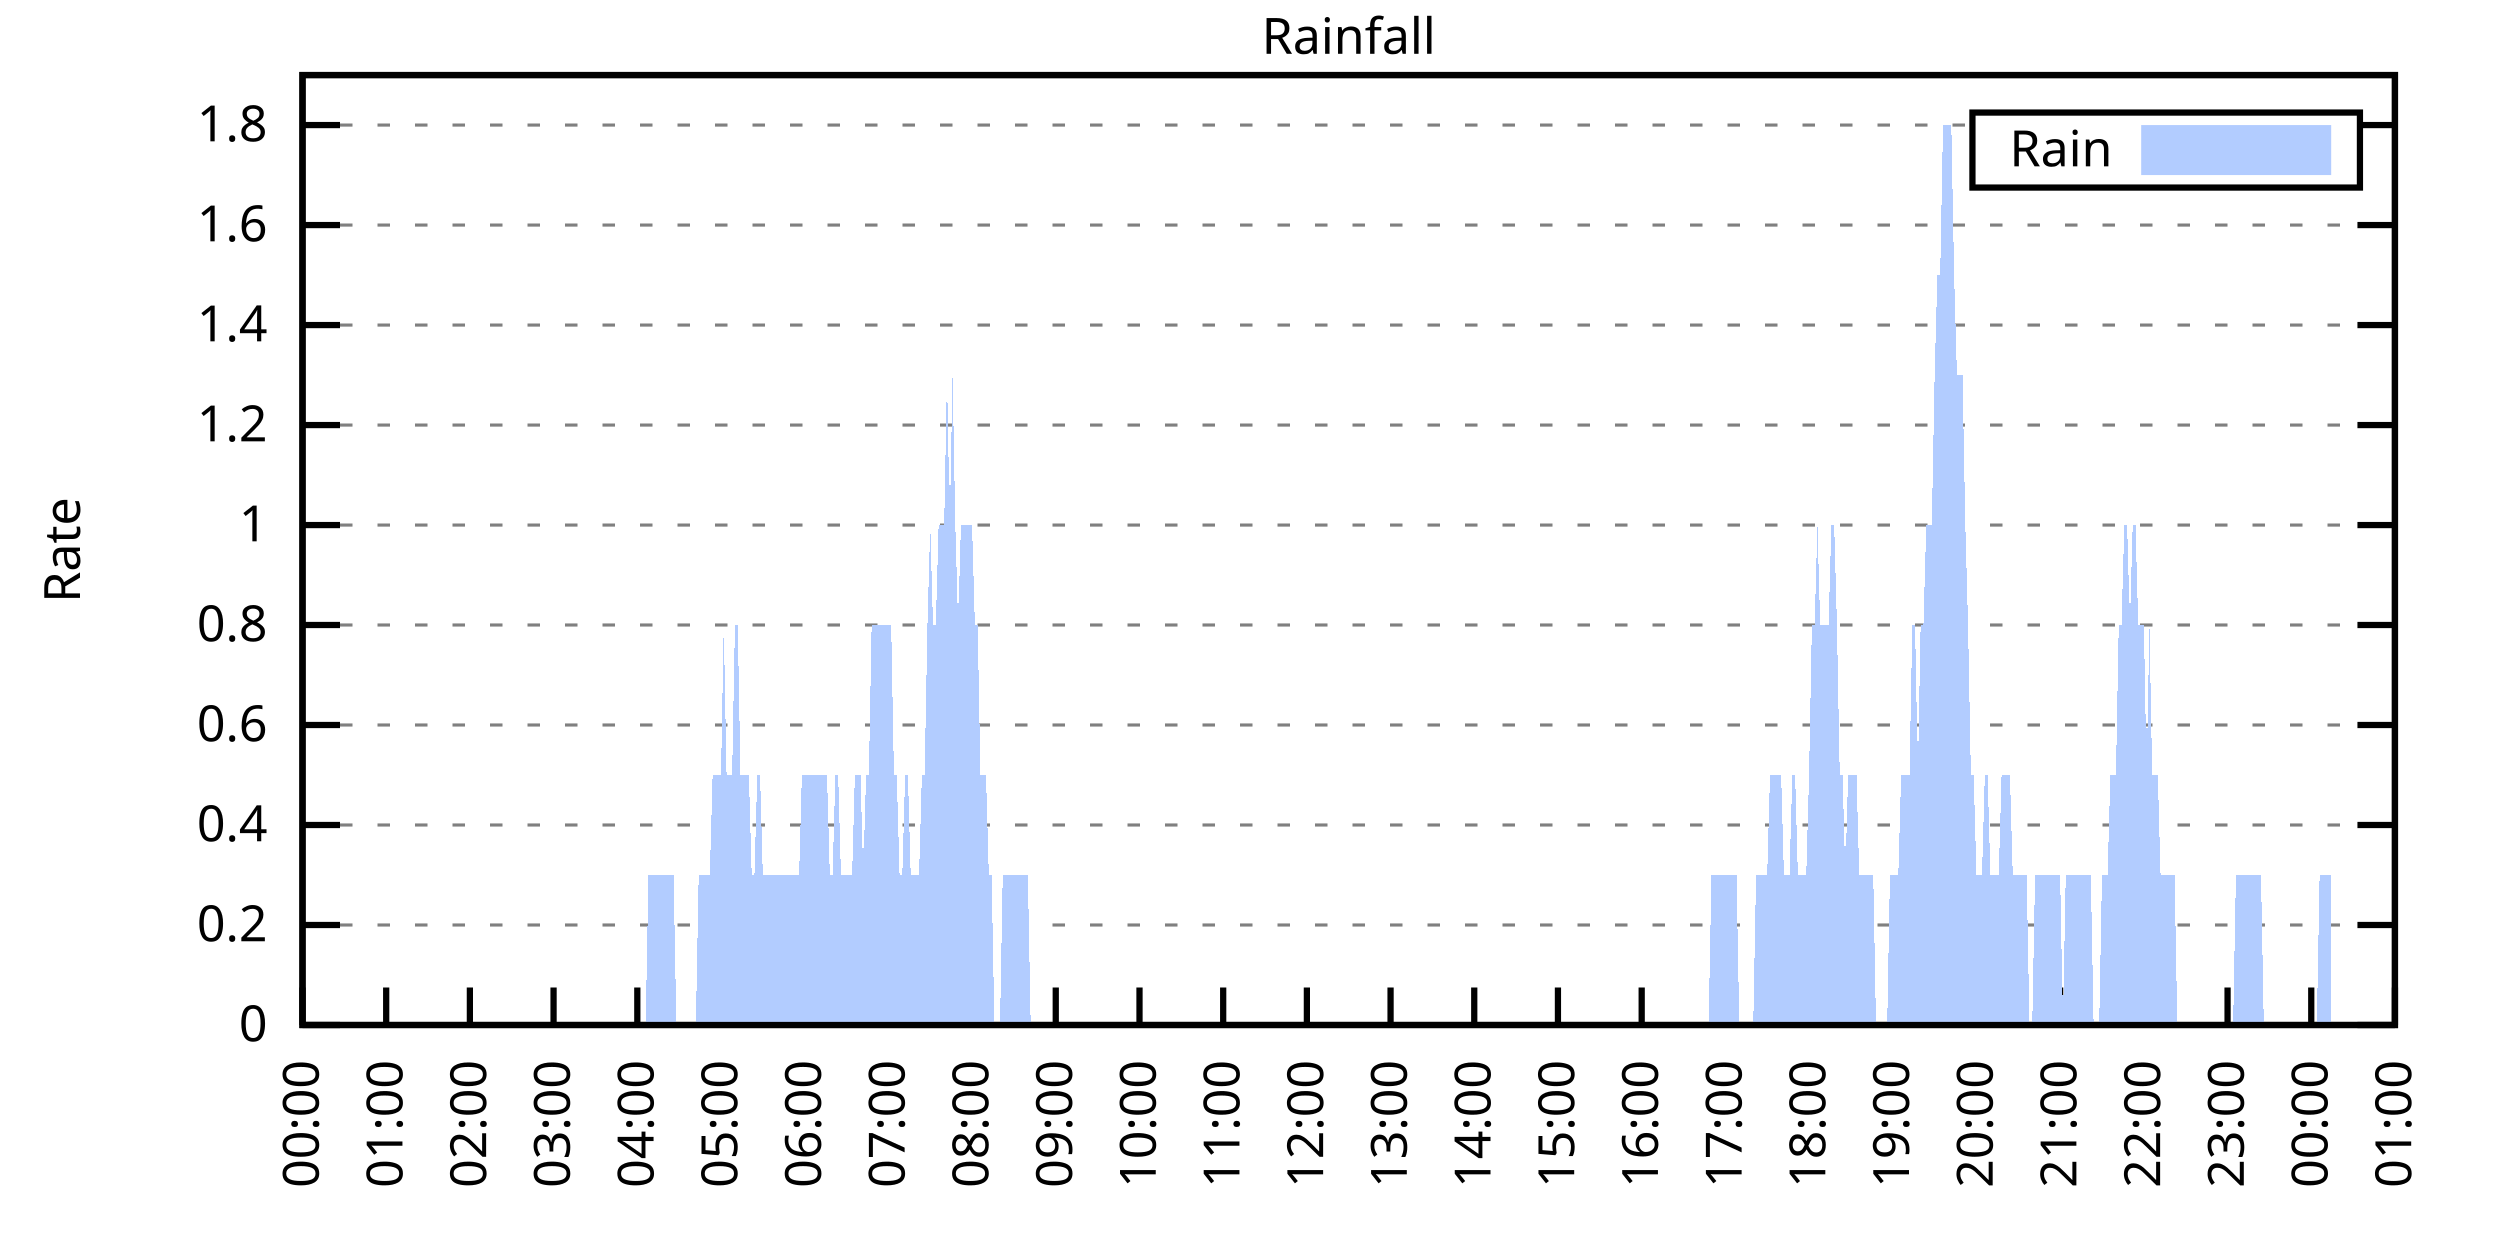
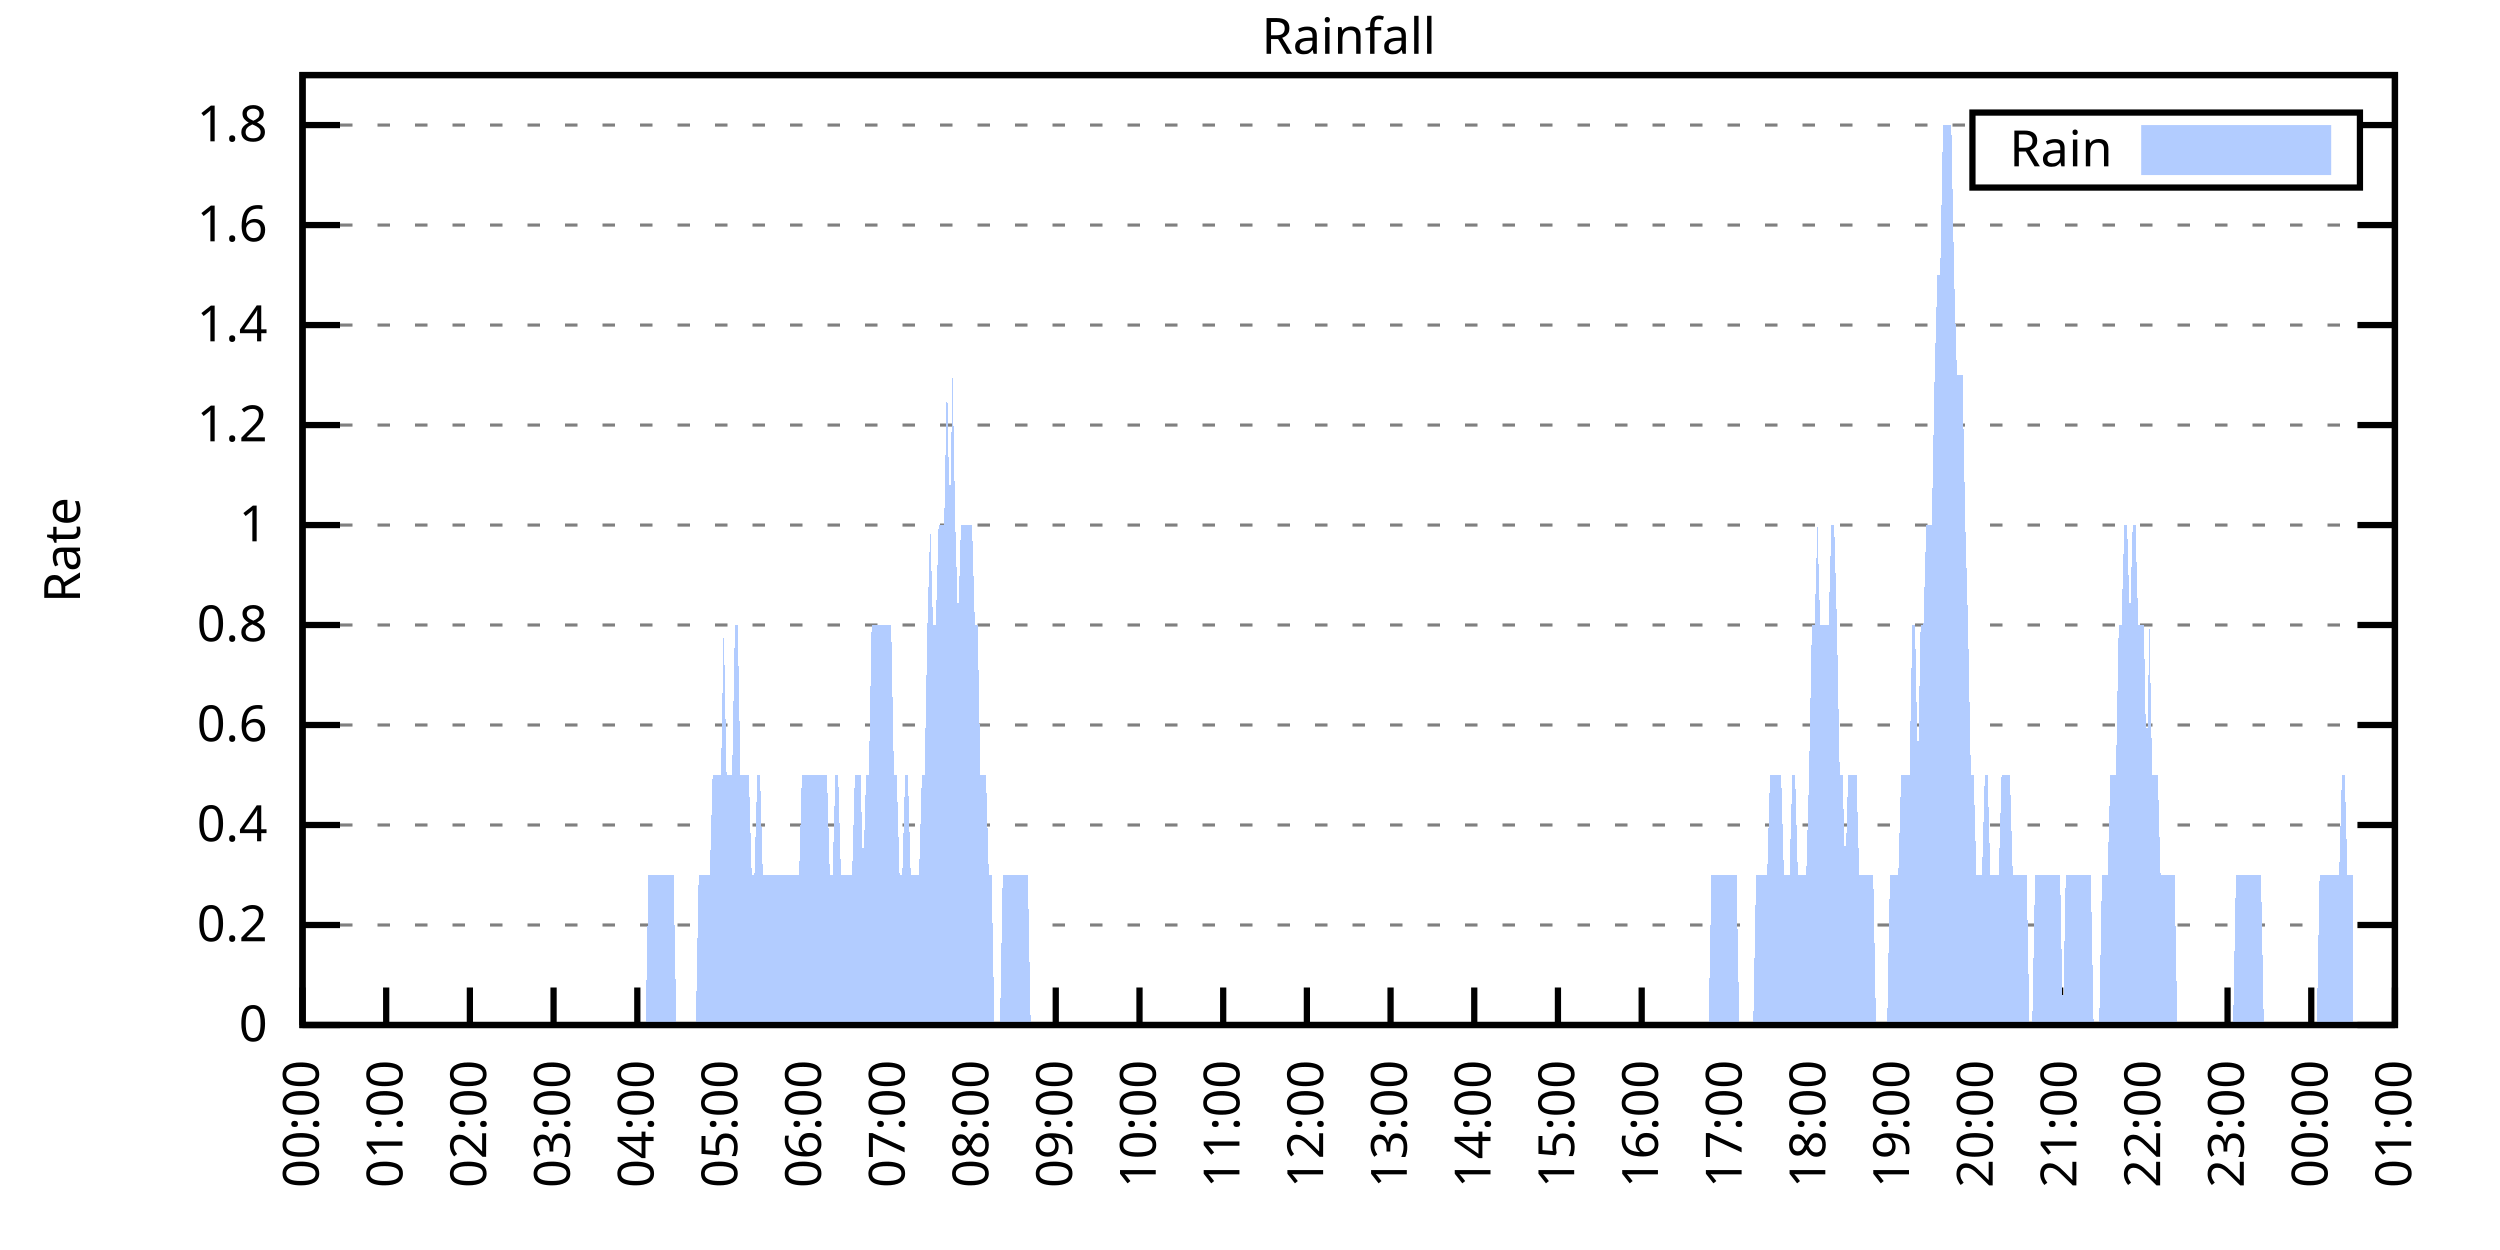
<svg xmlns="http://www.w3.org/2000/svg" xmlns:xlink="http://www.w3.org/1999/xlink" width="400" height="200" viewBox="0 0 400 200">
  <g id="gnuplot_canvas">
    <rect x="0" y="0" width="400" height="200" fill="none" />
    <defs>
      <circle id="gpDot" r="0.5" stroke-width="0.5" stroke="currentColor" />
      <path id="gpPt0" stroke-width="0.333" stroke="currentColor" d="M-1,0 h2 M0,-1 v2" />
      <path id="gpPt1" stroke-width="0.333" stroke="currentColor" d="M-1,-1 L1,1 M1,-1 L-1,1" />
      <path id="gpPt2" stroke-width="0.333" stroke="currentColor" d="M-1,0 L1,0 M0,-1 L0,1 M-1,-1 L1,1 M-1,1 L1,-1" />
      <rect id="gpPt3" stroke-width="0.333" stroke="currentColor" x="-1" y="-1" width="2" height="2" />
      <rect id="gpPt4" stroke-width="0.333" stroke="currentColor" fill="currentColor" x="-1" y="-1" width="2" height="2" />
      <circle id="gpPt5" stroke-width="0.333" stroke="currentColor" cx="0" cy="0" r="1" />
      <use xlink:href="#gpPt5" id="gpPt6" fill="currentColor" stroke="none" />
      <path id="gpPt7" stroke-width="0.333" stroke="currentColor" d="M0,-1.33 L-1.33,0.67 L1.33,0.67 z" />
      <use xlink:href="#gpPt7" id="gpPt8" fill="currentColor" stroke="none" />
      <use xlink:href="#gpPt7" id="gpPt9" stroke="currentColor" transform="rotate(180)" />
      <use xlink:href="#gpPt9" id="gpPt10" fill="currentColor" stroke="none" />
      <use xlink:href="#gpPt3" id="gpPt11" stroke="currentColor" transform="rotate(45)" />
      <use xlink:href="#gpPt11" id="gpPt12" fill="currentColor" stroke="none" />
      <path id="gpPt13" stroke-width="0.333" stroke="currentColor" d="M0,1.330 L1.265,0.411 L0.782,-1.067 L-0.782,-1.076 L-1.265,0.411 z" />
      <use xlink:href="#gpPt13" id="gpPt14" fill="currentColor" stroke="none" />
      <filter id="textbox" filterUnits="objectBoundingBox" x="0" y="0" height="1" width="1">
        <feFlood flood-color="white" flood-opacity="1" result="bgnd" />
        <feComposite in="SourceGraphic" in2="bgnd" operator="atop" />
      </filter>
      <filter id="greybox" filterUnits="objectBoundingBox" x="0" y="0" height="1" width="1">
        <feFlood flood-color="lightgrey" flood-opacity="1" result="grey" />
        <feComposite in="SourceGraphic" in2="grey" operator="atop" />
      </filter>
    </defs>
    <g fill="none" color="white" stroke="currentColor" stroke-width="1.00" stroke-linecap="butt" stroke-linejoin="miter">
</g>
    <g fill="none" color="black" stroke="currentColor" stroke-width="1.00" stroke-linecap="butt" stroke-linejoin="miter">
      <g stroke="none" shape-rendering="crispEdges">
        <polygon fill="rgb(255, 255, 255)" points="48.40,164.00 383.18,164.00 383.18,12.02 48.40,12.02 " />
      </g>
    </g>
    <g fill="none" color="black" stroke="currentColor" stroke-width="1.00" stroke-linecap="butt" stroke-linejoin="miter">
</g>
    <g fill="none" color="black" stroke="black" stroke-width="0.50" stroke-linecap="butt" stroke-linejoin="miter">
</g>
    <g fill="none" color="gray" stroke="currentColor" stroke-width="0.50" stroke-linecap="butt" stroke-linejoin="miter">
      <path stroke="gray" stroke-dasharray="2,4" class="gridline" d="M48.40,164.00 L383.19,164.00  " />
    </g>
    <g fill="none" color="gray" stroke="gray" stroke-width="1.00" stroke-linecap="butt" stroke-linejoin="miter">
</g>
    <g fill="none" color="black" stroke="currentColor" stroke-width="1.00" stroke-linecap="butt" stroke-linejoin="miter">
      <path stroke="black" d="M48.40,164.00 L54.40,164.00 M383.19,164.00 L377.19,164.00  " />
      <g transform="translate(42.80,166.60)" stroke="none" fill="black" font-family="Sans" font-size="8.00" text-anchor="end">
        <text>
          <tspan font-family="Sans"> 0</tspan>
        </text>
      </g>
    </g>
    <g fill="none" color="black" stroke="currentColor" stroke-width="1.00" stroke-linecap="butt" stroke-linejoin="miter">
</g>
    <g fill="none" color="black" stroke="black" stroke-width="0.50" stroke-linecap="butt" stroke-linejoin="miter">
</g>
    <g fill="none" color="gray" stroke="currentColor" stroke-width="0.50" stroke-linecap="butt" stroke-linejoin="miter">
      <path stroke="gray" stroke-dasharray="2,4" class="gridline" d="M48.40,148.00 L383.19,148.00  " />
    </g>
    <g fill="none" color="gray" stroke="gray" stroke-width="1.00" stroke-linecap="butt" stroke-linejoin="miter">
</g>
    <g fill="none" color="black" stroke="currentColor" stroke-width="1.00" stroke-linecap="butt" stroke-linejoin="miter">
      <path stroke="black" d="M48.40,148.00 L54.40,148.00 M383.19,148.00 L377.19,148.00  " />
      <g transform="translate(42.80,150.60)" stroke="none" fill="black" font-family="Sans" font-size="8.00" text-anchor="end">
        <text>
          <tspan font-family="Sans"> 0.2</tspan>
        </text>
      </g>
    </g>
    <g fill="none" color="black" stroke="currentColor" stroke-width="1.00" stroke-linecap="butt" stroke-linejoin="miter">
</g>
    <g fill="none" color="black" stroke="black" stroke-width="0.50" stroke-linecap="butt" stroke-linejoin="miter">
</g>
    <g fill="none" color="gray" stroke="currentColor" stroke-width="0.50" stroke-linecap="butt" stroke-linejoin="miter">
      <path stroke="gray" stroke-dasharray="2,4" class="gridline" d="M48.40,132.00 L383.19,132.00  " />
    </g>
    <g fill="none" color="gray" stroke="gray" stroke-width="1.00" stroke-linecap="butt" stroke-linejoin="miter">
</g>
    <g fill="none" color="black" stroke="currentColor" stroke-width="1.00" stroke-linecap="butt" stroke-linejoin="miter">
      <path stroke="black" d="M48.40,132.00 L54.40,132.00 M383.19,132.00 L377.19,132.00  " />
      <g transform="translate(42.80,134.60)" stroke="none" fill="black" font-family="Sans" font-size="8.00" text-anchor="end">
        <text>
          <tspan font-family="Sans"> 0.4</tspan>
        </text>
      </g>
    </g>
    <g fill="none" color="black" stroke="currentColor" stroke-width="1.00" stroke-linecap="butt" stroke-linejoin="miter">
</g>
    <g fill="none" color="black" stroke="black" stroke-width="0.50" stroke-linecap="butt" stroke-linejoin="miter">
</g>
    <g fill="none" color="gray" stroke="currentColor" stroke-width="0.50" stroke-linecap="butt" stroke-linejoin="miter">
      <path stroke="gray" stroke-dasharray="2,4" class="gridline" d="M48.40,116.00 L383.19,116.00  " />
    </g>
    <g fill="none" color="gray" stroke="gray" stroke-width="1.00" stroke-linecap="butt" stroke-linejoin="miter">
</g>
    <g fill="none" color="black" stroke="currentColor" stroke-width="1.00" stroke-linecap="butt" stroke-linejoin="miter">
      <path stroke="black" d="M48.40,116.00 L54.40,116.00 M383.19,116.00 L377.19,116.00  " />
      <g transform="translate(42.80,118.60)" stroke="none" fill="black" font-family="Sans" font-size="8.00" text-anchor="end">
        <text>
          <tspan font-family="Sans"> 0.6</tspan>
        </text>
      </g>
    </g>
    <g fill="none" color="black" stroke="currentColor" stroke-width="1.00" stroke-linecap="butt" stroke-linejoin="miter">
</g>
    <g fill="none" color="black" stroke="black" stroke-width="0.50" stroke-linecap="butt" stroke-linejoin="miter">
</g>
    <g fill="none" color="gray" stroke="currentColor" stroke-width="0.50" stroke-linecap="butt" stroke-linejoin="miter">
      <path stroke="gray" stroke-dasharray="2,4" class="gridline" d="M48.40,100.00 L383.19,100.00  " />
    </g>
    <g fill="none" color="gray" stroke="gray" stroke-width="1.00" stroke-linecap="butt" stroke-linejoin="miter">
</g>
    <g fill="none" color="black" stroke="currentColor" stroke-width="1.00" stroke-linecap="butt" stroke-linejoin="miter">
      <path stroke="black" d="M48.40,100.00 L54.40,100.00 M383.19,100.00 L377.19,100.00  " />
      <g transform="translate(42.80,102.60)" stroke="none" fill="black" font-family="Sans" font-size="8.00" text-anchor="end">
        <text>
          <tspan font-family="Sans"> 0.8</tspan>
        </text>
      </g>
    </g>
    <g fill="none" color="black" stroke="currentColor" stroke-width="1.00" stroke-linecap="butt" stroke-linejoin="miter">
</g>
    <g fill="none" color="black" stroke="black" stroke-width="0.50" stroke-linecap="butt" stroke-linejoin="miter">
</g>
    <g fill="none" color="gray" stroke="currentColor" stroke-width="0.50" stroke-linecap="butt" stroke-linejoin="miter">
      <path stroke="gray" stroke-dasharray="2,4" class="gridline" d="M48.40,84.01 L383.19,84.01  " />
    </g>
    <g fill="none" color="gray" stroke="gray" stroke-width="1.00" stroke-linecap="butt" stroke-linejoin="miter">
</g>
    <g fill="none" color="black" stroke="currentColor" stroke-width="1.00" stroke-linecap="butt" stroke-linejoin="miter">
      <path stroke="black" d="M48.40,84.01 L54.40,84.01 M383.19,84.01 L377.19,84.01  " />
      <g transform="translate(42.80,86.61)" stroke="none" fill="black" font-family="Sans" font-size="8.00" text-anchor="end">
        <text>
          <tspan font-family="Sans"> 1</tspan>
        </text>
      </g>
    </g>
    <g fill="none" color="black" stroke="currentColor" stroke-width="1.00" stroke-linecap="butt" stroke-linejoin="miter">
</g>
    <g fill="none" color="black" stroke="black" stroke-width="0.50" stroke-linecap="butt" stroke-linejoin="miter">
</g>
    <g fill="none" color="gray" stroke="currentColor" stroke-width="0.50" stroke-linecap="butt" stroke-linejoin="miter">
      <path stroke="gray" stroke-dasharray="2,4" class="gridline" d="M48.40,68.01 L383.19,68.01  " />
    </g>
    <g fill="none" color="gray" stroke="gray" stroke-width="1.00" stroke-linecap="butt" stroke-linejoin="miter">
</g>
    <g fill="none" color="black" stroke="currentColor" stroke-width="1.00" stroke-linecap="butt" stroke-linejoin="miter">
      <path stroke="black" d="M48.40,68.01 L54.40,68.01 M383.19,68.01 L377.19,68.01  " />
      <g transform="translate(42.80,70.61)" stroke="none" fill="black" font-family="Sans" font-size="8.00" text-anchor="end">
        <text>
          <tspan font-family="Sans"> 1.2</tspan>
        </text>
      </g>
    </g>
    <g fill="none" color="black" stroke="currentColor" stroke-width="1.00" stroke-linecap="butt" stroke-linejoin="miter">
</g>
    <g fill="none" color="black" stroke="black" stroke-width="0.50" stroke-linecap="butt" stroke-linejoin="miter">
</g>
    <g fill="none" color="gray" stroke="currentColor" stroke-width="0.50" stroke-linecap="butt" stroke-linejoin="miter">
      <path stroke="gray" stroke-dasharray="2,4" class="gridline" d="M48.40,52.01 L383.19,52.01  " />
    </g>
    <g fill="none" color="gray" stroke="gray" stroke-width="1.00" stroke-linecap="butt" stroke-linejoin="miter">
</g>
    <g fill="none" color="black" stroke="currentColor" stroke-width="1.00" stroke-linecap="butt" stroke-linejoin="miter">
      <path stroke="black" d="M48.40,52.01 L54.40,52.01 M383.19,52.01 L377.19,52.01  " />
      <g transform="translate(42.80,54.61)" stroke="none" fill="black" font-family="Sans" font-size="8.00" text-anchor="end">
        <text>
          <tspan font-family="Sans"> 1.4</tspan>
        </text>
      </g>
    </g>
    <g fill="none" color="black" stroke="currentColor" stroke-width="1.00" stroke-linecap="butt" stroke-linejoin="miter">
</g>
    <g fill="none" color="black" stroke="black" stroke-width="0.50" stroke-linecap="butt" stroke-linejoin="miter">
</g>
    <g fill="none" color="gray" stroke="currentColor" stroke-width="0.50" stroke-linecap="butt" stroke-linejoin="miter">
      <path stroke="gray" stroke-dasharray="2,4" class="gridline" d="M48.40,36.01 L383.19,36.01  " />
    </g>
    <g fill="none" color="gray" stroke="gray" stroke-width="1.00" stroke-linecap="butt" stroke-linejoin="miter">
</g>
    <g fill="none" color="black" stroke="currentColor" stroke-width="1.00" stroke-linecap="butt" stroke-linejoin="miter">
      <path stroke="black" d="M48.40,36.01 L54.40,36.01 M383.19,36.01 L377.19,36.01  " />
      <g transform="translate(42.80,38.61)" stroke="none" fill="black" font-family="Sans" font-size="8.00" text-anchor="end">
        <text>
          <tspan font-family="Sans"> 1.6</tspan>
        </text>
      </g>
    </g>
    <g fill="none" color="black" stroke="currentColor" stroke-width="1.00" stroke-linecap="butt" stroke-linejoin="miter">
</g>
    <g fill="none" color="black" stroke="black" stroke-width="0.50" stroke-linecap="butt" stroke-linejoin="miter">
</g>
    <g fill="none" color="gray" stroke="currentColor" stroke-width="0.50" stroke-linecap="butt" stroke-linejoin="miter">
      <path stroke="gray" stroke-dasharray="2,4" class="gridline" d="M48.40,20.01 L315.59,20.01 M377.59,20.01 L383.19,20.01  " />
    </g>
    <g fill="none" color="gray" stroke="gray" stroke-width="1.00" stroke-linecap="butt" stroke-linejoin="miter">
</g>
    <g fill="none" color="black" stroke="currentColor" stroke-width="1.00" stroke-linecap="butt" stroke-linejoin="miter">
      <path stroke="black" d="M48.40,20.01 L54.40,20.01 M383.19,20.01 L377.19,20.01  " />
      <g transform="translate(42.80,22.61)" stroke="none" fill="black" font-family="Sans" font-size="8.00" text-anchor="end">
        <text>
          <tspan font-family="Sans"> 1.8</tspan>
        </text>
      </g>
    </g>
    <g fill="none" color="black" stroke="currentColor" stroke-width="1.00" stroke-linecap="butt" stroke-linejoin="miter">
      <path stroke="black" d="M48.40,164.00 L48.40,158.00  " />
      <g transform="translate(51.00,169.60) rotate(270.00)" stroke="none" fill="black" font-family="Sans" font-size="8.00" text-anchor="end">
        <text>
          <tspan font-family="Sans">00:00</tspan>
        </text>
      </g>
    </g>
    <g fill="none" color="black" stroke="currentColor" stroke-width="1.00" stroke-linecap="butt" stroke-linejoin="miter">
      <path stroke="black" d="M61.79,164.00 L61.79,158.00  " />
      <g transform="translate(64.39,169.60) rotate(270.00)" stroke="none" fill="black" font-family="Sans" font-size="8.00" text-anchor="end">
        <text>
          <tspan font-family="Sans">01:00</tspan>
        </text>
      </g>
    </g>
    <g fill="none" color="black" stroke="currentColor" stroke-width="1.00" stroke-linecap="butt" stroke-linejoin="miter">
      <path stroke="black" d="M75.18,164.00 L75.18,158.00  " />
      <g transform="translate(77.78,169.60) rotate(270.00)" stroke="none" fill="black" font-family="Sans" font-size="8.00" text-anchor="end">
        <text>
          <tspan font-family="Sans">02:00</tspan>
        </text>
      </g>
    </g>
    <g fill="none" color="black" stroke="currentColor" stroke-width="1.00" stroke-linecap="butt" stroke-linejoin="miter">
      <path stroke="black" d="M88.57,164.00 L88.57,158.00  " />
      <g transform="translate(91.17,169.60) rotate(270.00)" stroke="none" fill="black" font-family="Sans" font-size="8.00" text-anchor="end">
        <text>
          <tspan font-family="Sans">03:00</tspan>
        </text>
      </g>
    </g>
    <g fill="none" color="black" stroke="currentColor" stroke-width="1.00" stroke-linecap="butt" stroke-linejoin="miter">
      <path stroke="black" d="M101.97,164.00 L101.97,158.00  " />
      <g transform="translate(104.57,169.60) rotate(270.00)" stroke="none" fill="black" font-family="Sans" font-size="8.00" text-anchor="end">
        <text>
          <tspan font-family="Sans">04:00</tspan>
        </text>
      </g>
    </g>
    <g fill="none" color="black" stroke="currentColor" stroke-width="1.00" stroke-linecap="butt" stroke-linejoin="miter">
      <path stroke="black" d="M115.36,164.00 L115.36,158.00  " />
      <g transform="translate(117.96,169.60) rotate(270.00)" stroke="none" fill="black" font-family="Sans" font-size="8.00" text-anchor="end">
        <text>
          <tspan font-family="Sans">05:00</tspan>
        </text>
      </g>
    </g>
    <g fill="none" color="black" stroke="currentColor" stroke-width="1.00" stroke-linecap="butt" stroke-linejoin="miter">
      <path stroke="black" d="M128.75,164.00 L128.75,158.00  " />
      <g transform="translate(131.35,169.60) rotate(270.00)" stroke="none" fill="black" font-family="Sans" font-size="8.00" text-anchor="end">
        <text>
          <tspan font-family="Sans">06:00</tspan>
        </text>
      </g>
    </g>
    <g fill="none" color="black" stroke="currentColor" stroke-width="1.00" stroke-linecap="butt" stroke-linejoin="miter">
      <path stroke="black" d="M142.14,164.00 L142.14,158.00  " />
      <g transform="translate(144.74,169.60) rotate(270.00)" stroke="none" fill="black" font-family="Sans" font-size="8.00" text-anchor="end">
        <text>
          <tspan font-family="Sans">07:00</tspan>
        </text>
      </g>
    </g>
    <g fill="none" color="black" stroke="currentColor" stroke-width="1.00" stroke-linecap="butt" stroke-linejoin="miter">
      <path stroke="black" d="M155.53,164.00 L155.53,158.00  " />
      <g transform="translate(158.13,169.60) rotate(270.00)" stroke="none" fill="black" font-family="Sans" font-size="8.00" text-anchor="end">
        <text>
          <tspan font-family="Sans">08:00</tspan>
        </text>
      </g>
    </g>
    <g fill="none" color="black" stroke="currentColor" stroke-width="1.00" stroke-linecap="butt" stroke-linejoin="miter">
      <path stroke="black" d="M168.92,164.00 L168.92,158.00  " />
      <g transform="translate(171.52,169.60) rotate(270.00)" stroke="none" fill="black" font-family="Sans" font-size="8.00" text-anchor="end">
        <text>
          <tspan font-family="Sans">09:00</tspan>
        </text>
      </g>
    </g>
    <g fill="none" color="black" stroke="currentColor" stroke-width="1.00" stroke-linecap="butt" stroke-linejoin="miter">
      <path stroke="black" d="M182.32,164.00 L182.32,158.00  " />
      <g transform="translate(184.92,169.60) rotate(270.00)" stroke="none" fill="black" font-family="Sans" font-size="8.00" text-anchor="end">
        <text>
          <tspan font-family="Sans">10:00</tspan>
        </text>
      </g>
    </g>
    <g fill="none" color="black" stroke="currentColor" stroke-width="1.00" stroke-linecap="butt" stroke-linejoin="miter">
      <path stroke="black" d="M195.71,164.00 L195.71,158.00  " />
      <g transform="translate(198.31,169.60) rotate(270.00)" stroke="none" fill="black" font-family="Sans" font-size="8.00" text-anchor="end">
        <text>
          <tspan font-family="Sans">11:00</tspan>
        </text>
      </g>
    </g>
    <g fill="none" color="black" stroke="currentColor" stroke-width="1.00" stroke-linecap="butt" stroke-linejoin="miter">
      <path stroke="black" d="M209.10,164.00 L209.10,158.00  " />
      <g transform="translate(211.70,169.60) rotate(270.00)" stroke="none" fill="black" font-family="Sans" font-size="8.00" text-anchor="end">
        <text>
          <tspan font-family="Sans">12:00</tspan>
        </text>
      </g>
    </g>
    <g fill="none" color="black" stroke="currentColor" stroke-width="1.00" stroke-linecap="butt" stroke-linejoin="miter">
      <path stroke="black" d="M222.49,164.00 L222.49,158.00  " />
      <g transform="translate(225.09,169.60) rotate(270.00)" stroke="none" fill="black" font-family="Sans" font-size="8.00" text-anchor="end">
        <text>
          <tspan font-family="Sans">13:00</tspan>
        </text>
      </g>
    </g>
    <g fill="none" color="black" stroke="currentColor" stroke-width="1.00" stroke-linecap="butt" stroke-linejoin="miter">
      <path stroke="black" d="M235.88,164.00 L235.88,158.00  " />
      <g transform="translate(238.48,169.60) rotate(270.00)" stroke="none" fill="black" font-family="Sans" font-size="8.00" text-anchor="end">
        <text>
          <tspan font-family="Sans">14:00</tspan>
        </text>
      </g>
    </g>
    <g fill="none" color="black" stroke="currentColor" stroke-width="1.00" stroke-linecap="butt" stroke-linejoin="miter">
      <path stroke="black" d="M249.27,164.00 L249.27,158.00  " />
      <g transform="translate(251.87,169.60) rotate(270.00)" stroke="none" fill="black" font-family="Sans" font-size="8.00" text-anchor="end">
        <text>
          <tspan font-family="Sans">15:00</tspan>
        </text>
      </g>
    </g>
    <g fill="none" color="black" stroke="currentColor" stroke-width="1.00" stroke-linecap="butt" stroke-linejoin="miter">
      <path stroke="black" d="M262.67,164.00 L262.67,158.00  " />
      <g transform="translate(265.27,169.60) rotate(270.00)" stroke="none" fill="black" font-family="Sans" font-size="8.00" text-anchor="end">
        <text>
          <tspan font-family="Sans">16:00</tspan>
        </text>
      </g>
    </g>
    <g fill="none" color="black" stroke="currentColor" stroke-width="1.00" stroke-linecap="butt" stroke-linejoin="miter">
      <path stroke="black" d="M276.06,164.00 L276.06,158.00  " />
      <g transform="translate(278.66,169.60) rotate(270.00)" stroke="none" fill="black" font-family="Sans" font-size="8.00" text-anchor="end">
        <text>
          <tspan font-family="Sans">17:00</tspan>
        </text>
      </g>
    </g>
    <g fill="none" color="black" stroke="currentColor" stroke-width="1.00" stroke-linecap="butt" stroke-linejoin="miter">
      <path stroke="black" d="M289.45,164.00 L289.45,158.00  " />
      <g transform="translate(292.05,169.60) rotate(270.00)" stroke="none" fill="black" font-family="Sans" font-size="8.00" text-anchor="end">
        <text>
          <tspan font-family="Sans">18:00</tspan>
        </text>
      </g>
    </g>
    <g fill="none" color="black" stroke="currentColor" stroke-width="1.00" stroke-linecap="butt" stroke-linejoin="miter">
      <path stroke="black" d="M302.84,164.00 L302.84,158.00  " />
      <g transform="translate(305.44,169.60) rotate(270.00)" stroke="none" fill="black" font-family="Sans" font-size="8.00" text-anchor="end">
        <text>
          <tspan font-family="Sans">19:00</tspan>
        </text>
      </g>
    </g>
    <g fill="none" color="black" stroke="currentColor" stroke-width="1.00" stroke-linecap="butt" stroke-linejoin="miter">
      <path stroke="black" d="M316.23,164.00 L316.23,158.00  " />
      <g transform="translate(318.83,169.60) rotate(270.00)" stroke="none" fill="black" font-family="Sans" font-size="8.00" text-anchor="end">
        <text>
          <tspan font-family="Sans">20:00</tspan>
        </text>
      </g>
    </g>
    <g fill="none" color="black" stroke="currentColor" stroke-width="1.00" stroke-linecap="butt" stroke-linejoin="miter">
      <path stroke="black" d="M329.62,164.00 L329.62,158.00  " />
      <g transform="translate(332.22,169.60) rotate(270.00)" stroke="none" fill="black" font-family="Sans" font-size="8.00" text-anchor="end">
        <text>
          <tspan font-family="Sans">21:00</tspan>
        </text>
      </g>
    </g>
    <g fill="none" color="black" stroke="currentColor" stroke-width="1.00" stroke-linecap="butt" stroke-linejoin="miter">
      <path stroke="black" d="M343.02,164.00 L343.02,158.00  " />
      <g transform="translate(345.62,169.60) rotate(270.00)" stroke="none" fill="black" font-family="Sans" font-size="8.00" text-anchor="end">
        <text>
          <tspan font-family="Sans">22:00</tspan>
        </text>
      </g>
    </g>
    <g fill="none" color="black" stroke="currentColor" stroke-width="1.00" stroke-linecap="butt" stroke-linejoin="miter">
      <path stroke="black" d="M356.41,164.00 L356.41,158.00  " />
      <g transform="translate(359.01,169.60) rotate(270.00)" stroke="none" fill="black" font-family="Sans" font-size="8.00" text-anchor="end">
        <text>
          <tspan font-family="Sans">23:00</tspan>
        </text>
      </g>
    </g>
    <g fill="none" color="black" stroke="currentColor" stroke-width="1.00" stroke-linecap="butt" stroke-linejoin="miter">
      <path stroke="black" d="M369.80,164.00 L369.80,158.00  " />
      <g transform="translate(372.40,169.60) rotate(270.00)" stroke="none" fill="black" font-family="Sans" font-size="8.00" text-anchor="end">
        <text>
          <tspan font-family="Sans">00:00</tspan>
        </text>
      </g>
    </g>
    <g fill="none" color="black" stroke="currentColor" stroke-width="1.00" stroke-linecap="butt" stroke-linejoin="miter">
      <path stroke="black" d="M383.19,164.00 L383.19,158.00  " />
      <g transform="translate(385.79,169.60) rotate(270.00)" stroke="none" fill="black" font-family="Sans" font-size="8.00" text-anchor="end">
        <text>
          <tspan font-family="Sans">01:00</tspan>
        </text>
      </g>
    </g>
    <g fill="none" color="black" stroke="currentColor" stroke-width="1.00" stroke-linecap="butt" stroke-linejoin="miter">
</g>
    <g fill="none" color="black" stroke="currentColor" stroke-width="1.00" stroke-linecap="butt" stroke-linejoin="miter">
      <path stroke="black" d="M48.40,12.01 L48.40,164.00 L383.19,164.00 L383.19,12.01 L48.40,12.01 Z  " />
    </g>
    <g fill="none" color="black" stroke="currentColor" stroke-width="1.00" stroke-linecap="butt" stroke-linejoin="miter">
</g>
    <g fill="none" color="black" stroke="currentColor" stroke-width="1.00" stroke-linecap="butt" stroke-linejoin="miter">
      <path stroke="black" d="M315.59,30.01 L315.59,18.01 L377.59,18.01 L377.59,30.01 L315.59,30.01 Z  " />
    </g>
    <g id="Rainfall_plot_1">
      <g fill="none" color="white" stroke="black" stroke-width="2.00" stroke-linecap="butt" stroke-linejoin="miter">
</g>
      <g fill="none" color="black" stroke="currentColor" stroke-width="2.00" stroke-linecap="butt" stroke-linejoin="miter">
        <g transform="translate(337.99,26.61)" stroke="none" fill="black" font-family="Sans" font-size="8.00" text-anchor="end">
          <text>
            <tspan font-family="Sans">Rain</tspan>
          </text>
        </g>
      </g>
      <g fill="none" color="black" stroke="currentColor" stroke-width="2.00" stroke-linecap="butt" stroke-linejoin="miter">
        <g stroke="none" shape-rendering="crispEdges">
          <polygon fill="rgb(178, 204, 255)" points="343.59,27.01 371.99,27.01 371.99,21.01 343.59,21.01 " />
        </g>
        <path stroke="rgb(178, 204, 255)" d="M343.59,27.01 L371.99,27.01 L371.99,21.01 L343.59,21.01 L343.59,27.01 Z  " />
      </g>
      <g fill="none" color="black" stroke="currentColor" stroke-width="2.00" stroke-linecap="butt" stroke-linejoin="miter">
        <g stroke="none" shape-rendering="crispEdges">
-           <polygon fill="rgb(178, 204, 255)" points="51.97,164.00 52.42,164.00 52.86,164.00 53.31,164.00 53.76,164.00 54.20,164.00 54.65,164.00 55.10,164.00 55.54,164.00 55.99,164.00 56.43,164.00 56.88,164.00 57.33,164.00 57.77,164.00 58.22,164.00 58.67,164.00 59.11,164.00 59.56,164.00 60.01,164.00 60.45,164.00 60.90,164.00 61.35,164.00 61.79,164.00 62.24,164.00 62.68,164.00 63.13,164.00 63.58,164.00 64.02,164.00 64.47,164.00 64.92,164.00 65.36,164.00 65.81,164.00 66.26,164.00 66.70,164.00 67.15,164.00 67.59,164.00 68.04,164.00 68.49,164.00 68.93,164.00 69.38,164.00 69.83,164.00 70.27,164.00 70.72,164.00 71.17,164.00 71.61,164.00 72.06,164.00 72.50,164.00 72.95,164.00 73.40,164.00 73.84,164.00 74.29,164.00 74.74,164.00 75.18,164.00 75.63,164.00 76.08,164.00 76.52,164.00 76.97,164.00 77.42,164.00 77.86,164.00 78.31,164.00 78.75,164.00 79.20,164.00 79.65,164.00 80.09,164.00 80.54,164.00 80.99,164.00 81.43,164.00 81.88,164.00 82.33,164.00 82.77,164.00 83.22,164.00 83.66,164.00 84.11,164.00 84.56,164.00 85.00,164.00 85.45,164.00 85.90,164.00 86.34,164.00 86.79,164.00 87.24,164.00 87.68,164.00 88.13,164.00 88.57,164.00 89.02,164.00 89.47,164.00 89.91,164.00 90.36,164.00 90.81,164.00 91.25,164.00 91.70,164.00 92.15,164.00 92.59,164.00 93.04,164.00 93.49,164.00 93.93,164.00 94.38,164.00 94.82,164.00 95.27,164.00 95.72,164.00 96.16,164.00 96.61,164.00 97.06,164.00 97.50,164.00 97.95,164.00 98.40,164.00 98.84,164.00 99.29,164.00 99.73,164.00 100.18,164.00 100.63,164.00 101.07,164.00 101.52,164.00 101.97,164.00 102.41,164.00 102.86,164.00 103.31,164.00 103.75,140.00 104.20,140.00 104.64,140.00 105.09,140.00 105.54,140.00 105.98,140.00 106.43,140.00 106.88,140.00 107.32,140.00 107.77,140.00 108.22,164.00 108.66,164.00 109.11,164.00 109.55,164.00 110.00,164.00 110.45,164.00 110.89,164.00 111.34,164.00 111.79,140.00 112.23,140.00 112.68,140.00 113.13,140.00 113.57,140.00 114.02,124.00 114.47,124.00 114.91,124.00 115.36,124.00 115.80,100.00 116.25,124.00 116.70,124.00 117.14,124.00 117.59,100.00 118.04,100.00 118.48,124.00 118.93,124.00 119.38,124.00 119.82,124.00 120.27,140.00 120.71,140.00 121.16,124.00 121.61,124.00 122.05,140.00 122.50,140.00 122.95,140.00 123.39,140.00 123.84,140.00 124.29,140.00 124.73,140.00 125.18,140.00 125.62,140.00 126.07,140.00 126.52,140.00 126.96,140.00 127.41,140.00 127.86,140.00 128.30,124.00 128.75,124.00 129.20,124.00 129.64,124.00 130.09,124.00 130.54,124.00 130.98,124.00 131.43,124.00 131.87,124.00 132.32,124.00 132.77,140.00 133.21,140.00 133.66,124.00 134.11,124.00 134.55,140.00 135.00,140.00 135.45,140.00 135.89,140.00 136.34,140.00 136.78,124.00 137.23,124.00 137.68,124.00 138.12,140.00 138.57,124.00 139.02,124.00 139.46,100.00 139.91,100.00 140.36,100.00 140.80,100.00 141.25,100.00 141.69,100.00 142.14,100.00 142.59,100.00 143.03,124.00 143.48,124.00 143.93,140.00 144.37,140.00 144.82,124.00 145.27,124.00 145.71,140.00 146.16,140.00 146.61,140.00 147.05,140.00 147.50,124.00 147.94,124.00 148.39,100.00 148.84,84.01 149.28,100.00 149.73,100.00 150.18,84.01 150.62,84.01 151.07,84.01 151.52,60.01 151.96,84.01 152.41,60.01 152.85,84.01 153.30,100.00 153.75,84.01 154.19,84.01 154.64,84.01 155.09,84.01 155.53,84.01 155.98,100.00 156.43,100.00 156.87,124.00 157.32,124.00 157.76,124.00 158.21,140.00 158.66,140.00 159.10,164.00 159.55,164.00 160.00,164.00 160.44,140.00 160.89,140.00 161.34,140.00 161.78,140.00 162.23,140.00 162.67,140.00 163.12,140.00 163.57,140.00 164.01,140.00 164.46,140.00 164.91,164.00 165.35,164.00 165.80,164.00 166.25,164.00 166.69,164.00 167.14,164.00 167.59,164.00 168.03,164.00 168.48,164.00 168.92,164.00 169.37,164.00 169.82,164.00 170.26,164.00 170.71,164.00 171.16,164.00 171.60,164.00 172.05,164.00 172.50,164.00 172.94,164.00 173.39,164.00 173.83,164.00 174.28,164.00 174.73,164.00 175.17,164.00 175.62,164.00 176.07,164.00 176.51,164.00 176.96,164.00 177.41,164.00 177.85,164.00 178.30,164.00 178.74,164.00 179.19,164.00 179.64,164.00 180.08,164.00 180.53,164.00 180.98,164.00 181.42,164.00 181.87,164.00 182.32,164.00 182.76,164.00 183.21,164.00 183.66,164.00 184.10,164.00 184.55,164.00 184.99,164.00 185.44,164.00 185.89,164.00 186.33,164.00 186.78,164.00 187.23,164.00 187.67,164.00 188.12,164.00 188.57,164.00 189.01,164.00 189.46,164.00 189.90,164.00 190.35,164.00 190.80,164.00 191.24,164.00 191.69,164.00 192.14,164.00 192.58,164.00 193.03,164.00 193.48,164.00 193.92,164.00 194.37,164.00 194.81,164.00 195.26,164.00 195.71,164.00 196.15,164.00 196.60,164.00 197.05,164.00 197.49,164.00 197.94,164.00 198.39,164.00 198.83,164.00 199.28,164.00 199.73,164.00 200.17,164.00 200.62,164.00 201.06,164.00 201.51,164.00 201.96,164.00 202.40,164.00 202.85,164.00 203.30,164.00 203.74,164.00 204.19,164.00 204.64,164.00 205.08,164.00 205.53,164.00 205.97,164.00 206.42,164.00 206.87,164.00 207.31,164.00 207.76,164.00 208.21,164.00 208.65,164.00 209.10,164.00 209.55,164.00 209.99,164.00 210.44,164.00 210.88,164.00 211.33,164.00 211.78,164.00 212.22,164.00 212.67,164.00 213.12,164.00 213.56,164.00 214.01,164.00 214.46,164.00 214.90,164.00 215.35,164.00 215.80,164.00 216.24,164.00 216.69,164.00 217.13,164.00 217.58,164.00 218.03,164.00 218.47,164.00 218.92,164.00 219.37,164.00 219.81,164.00 220.26,164.00 220.71,164.00 221.15,164.00 221.60,164.00 222.04,164.00 222.49,164.00 222.94,164.00 223.38,164.00 223.83,164.00 224.28,164.00 224.72,164.00 225.17,164.00 225.62,164.00 226.06,164.00 226.51,164.00 226.95,164.00 227.40,164.00 227.85,164.00 228.29,164.00 228.74,164.00 229.19,164.00 229.63,164.00 230.08,164.00 230.53,164.00 230.97,164.00 231.42,164.00 231.86,164.00 232.31,164.00 232.76,164.00 233.20,164.00 233.65,164.00 234.10,164.00 234.54,164.00 234.99,164.00 235.44,164.00 235.88,164.00 236.33,164.00 236.78,164.00 237.22,164.00 237.67,164.00 238.11,164.00 238.56,164.00 239.01,164.00 239.45,164.00 239.90,164.00 240.35,164.00 240.79,164.00 241.24,164.00 241.69,164.00 242.13,164.00 242.58,164.00 243.02,164.00 243.47,164.00 243.92,164.00 244.36,164.00 244.81,164.00 245.26,164.00 245.70,164.00 246.15,164.00 246.60,164.00 247.04,164.00 247.49,164.00 247.93,164.00 248.38,164.00 248.83,164.00 249.27,164.00 249.72,164.00 250.17,164.00 250.61,164.00 251.06,164.00 251.51,164.00 251.95,164.00 252.40,164.00 252.85,164.00 253.29,164.00 253.74,164.00 254.18,164.00 254.63,164.00 255.08,164.00 255.52,164.00 255.97,164.00 256.42,164.00 256.86,164.00 257.31,164.00 257.76,164.00 258.20,164.00 258.65,164.00 259.09,164.00 259.54,164.00 259.99,164.00 260.43,164.00 260.88,164.00 261.33,164.00 261.77,164.00 262.22,164.00 262.67,164.00 263.11,164.00 263.56,164.00 264.00,164.00 264.45,164.00 264.90,164.00 265.34,164.00 265.79,164.00 266.24,164.00 266.68,164.00 267.13,164.00 267.58,164.00 268.02,164.00 268.47,164.00 268.92,164.00 269.36,164.00 269.81,164.00 270.25,164.00 270.70,164.00 271.15,164.00 271.59,164.00 272.04,164.00 272.49,164.00 272.93,164.00 273.38,164.00 273.83,140.00 274.27,140.00 274.72,140.00 275.16,140.00 275.61,140.00 276.06,140.00 276.50,140.00 276.95,140.00 277.40,140.00 277.84,140.00 278.29,164.00 278.74,164.00 279.18,164.00 279.63,164.00 280.07,164.00 280.52,164.00 280.97,140.00 281.41,140.00 281.86,140.00 282.31,140.00 282.75,140.00 283.20,124.00 283.65,124.00 284.09,124.00 284.54,124.00 284.98,124.00 285.43,140.00 285.88,140.00 286.32,140.00 286.77,124.00 287.22,124.00 287.66,140.00 288.11,140.00 288.56,140.00 289.00,140.00 289.45,124.00 289.90,100.00 290.34,100.00 290.79,84.01 291.23,100.00 291.68,100.00 292.13,100.00 292.57,100.00 293.02,84.01 293.47,84.01 293.91,100.00 294.36,124.00 294.81,124.00 295.25,140.00 295.70,124.00 296.14,124.00 296.59,124.00 297.04,124.00 297.48,140.00 297.93,140.00 298.38,140.00 298.82,140.00 299.27,140.00 299.72,140.00 300.16,164.00 300.61,164.00 301.05,164.00 301.50,164.00 301.95,164.00 302.39,140.00 302.84,140.00 303.29,140.00 303.73,140.00 304.18,124.00 304.63,124.00 305.07,124.00 305.52,124.00 305.97,100.00 306.41,100.00 306.86,124.00 307.30,100.00 307.75,100.00 308.20,84.01 308.64,84.01 309.09,84.01 309.54,60.01 309.98,44.01 310.43,44.01 310.88,20.01 311.32,20.01 311.77,20.01 312.21,20.01 312.66,44.01 313.11,60.01 313.55,60.01 314.00,60.01 314.45,84.01 314.89,100.00 315.34,124.00 315.79,124.00 316.23,140.00 316.68,140.00 317.12,140.00 317.57,124.00 318.02,124.00 318.46,140.00 318.91,140.00 319.36,140.00 319.80,140.00 320.25,124.00 320.70,124.00 321.14,124.00 321.59,124.00 322.04,140.00 322.48,140.00 322.93,140.00 323.37,140.00 323.82,140.00 324.27,140.00 324.71,164.00 325.16,164.00 325.61,140.00 326.05,140.00 326.50,140.00 326.95,140.00 327.39,140.00 327.84,140.00 328.28,140.00 328.73,140.00 329.18,140.00 329.62,140.00 330.07,164.00 330.52,140.00 330.96,140.00 331.41,140.00 331.86,140.00 332.30,140.00 332.75,140.00 333.19,140.00 333.64,140.00 334.09,140.00 334.53,140.00 334.98,164.00 335.43,164.00 335.87,164.00 336.32,140.00 336.77,140.00 337.21,140.00 337.66,124.00 338.10,124.00 338.55,124.00 339.00,100.00 339.44,100.00 339.89,84.01 340.34,84.01 340.78,100.00 341.23,84.01 341.68,84.01 342.12,100.00 342.57,100.00 343.02,100.00 343.46,124.00 343.91,100.00 344.35,124.00 344.80,124.00 345.25,124.00 345.69,140.00 346.14,140.00 346.59,140.00 347.03,140.00 347.48,140.00 347.93,140.00 348.37,164.00 348.82,164.00 349.26,164.00 349.71,164.00 350.16,164.00 350.60,164.00 351.05,164.00 351.50,164.00 351.94,164.00 352.39,164.00 352.84,164.00 353.28,164.00 353.73,164.00 354.17,164.00 354.62,164.00 355.07,164.00 355.51,164.00 355.96,164.00 356.41,164.00 356.85,164.00 357.30,164.00 357.75,140.00 358.19,140.00 358.64,140.00 359.09,140.00 359.53,140.00 359.98,140.00 360.42,140.00 360.87,140.00 361.32,140.00 361.76,140.00 362.21,164.00 362.66,164.00 363.10,164.00 363.55,164.00 364.00,164.00 364.44,164.00 364.89,164.00 365.33,164.00 365.78,164.00 366.23,164.00 366.67,164.00 367.12,164.00 367.57,164.00 368.01,164.00 368.46,164.00 368.91,164.00 369.35,164.00 369.80,164.00 370.24,164.00 370.69,164.00 371.14,140.00 371.58,140.00 372.03,140.00 372.48,140.00 372.92,140.00 372.92,164.00 51.97,164.00 " />
+           <polygon fill="rgb(178, 204, 255)" points="55.54,164.00 55.99,164.00 56.43,164.00 56.88,164.00 57.33,164.00 57.77,164.00 58.22,164.00 58.67,164.00 59.11,164.00 59.56,164.00 60.01,164.00 60.45,164.00 60.90,164.00 61.35,164.00 61.79,164.00 62.24,164.00 62.68,164.00 63.13,164.00 63.58,164.00 64.02,164.00 64.47,164.00 64.92,164.00 65.36,164.00 65.81,164.00 66.26,164.00 66.70,164.00 67.15,164.00 67.59,164.00 68.04,164.00 68.49,164.00 68.93,164.00 69.38,164.00 69.83,164.00 70.27,164.00 70.72,164.00 71.17,164.00 71.61,164.00 72.06,164.00 72.50,164.00 72.95,164.00 73.40,164.00 73.84,164.00 74.29,164.00 74.74,164.00 75.18,164.00 75.63,164.00 76.08,164.00 76.52,164.00 76.97,164.00 77.42,164.00 77.86,164.00 78.31,164.00 78.75,164.00 79.20,164.00 79.65,164.00 80.09,164.00 80.54,164.00 80.99,164.00 81.43,164.00 81.88,164.00 82.33,164.00 82.77,164.00 83.22,164.00 83.66,164.00 84.11,164.00 84.56,164.00 85.00,164.00 85.45,164.00 85.90,164.00 86.34,164.00 86.79,164.00 87.24,164.00 87.68,164.00 88.13,164.00 88.57,164.00 89.02,164.00 89.47,164.00 89.91,164.00 90.36,164.00 90.81,164.00 91.25,164.00 91.70,164.00 92.15,164.00 92.59,164.00 93.04,164.00 93.49,164.00 93.93,164.00 94.38,164.00 94.82,164.00 95.27,164.00 95.72,164.00 96.16,164.00 96.61,164.00 97.06,164.00 97.50,164.00 97.95,164.00 98.40,164.00 98.84,164.00 99.29,164.00 99.73,164.00 100.18,164.00 100.63,164.00 101.07,164.00 101.52,164.00 101.97,164.00 102.41,164.00 102.86,164.00 103.31,164.00 103.75,140.00 104.20,140.00 104.64,140.00 105.09,140.00 105.54,140.00 105.98,140.00 106.43,140.00 106.88,140.00 107.32,140.00 107.77,140.00 108.22,164.00 108.66,164.00 109.11,164.00 109.55,164.00 110.00,164.00 110.45,164.00 110.89,164.00 111.34,164.00 111.79,140.00 112.23,140.00 112.68,140.00 113.13,140.00 113.57,140.00 114.02,124.00 114.47,124.00 114.91,124.00 115.36,124.00 115.80,100.00 116.25,124.00 116.70,124.00 117.14,124.00 117.59,100.00 118.04,100.00 118.48,124.00 118.93,124.00 119.38,124.00 119.82,124.00 120.27,140.00 120.71,140.00 121.16,124.00 121.61,124.00 122.05,140.00 122.50,140.00 122.95,140.00 123.39,140.00 123.84,140.00 124.29,140.00 124.73,140.00 125.18,140.00 125.62,140.00 126.07,140.00 126.52,140.00 126.96,140.00 127.41,140.00 127.86,140.00 128.30,124.00 128.75,124.00 129.20,124.00 129.64,124.00 130.09,124.00 130.54,124.00 130.98,124.00 131.43,124.00 131.87,124.00 132.32,124.00 132.77,140.00 133.21,140.00 133.66,124.00 134.11,124.00 134.55,140.00 135.00,140.00 135.45,140.00 135.89,140.00 136.34,140.00 136.78,124.00 137.23,124.00 137.68,124.00 138.12,140.00 138.57,124.00 139.02,124.00 139.46,100.00 139.91,100.00 140.36,100.00 140.80,100.00 141.25,100.00 141.69,100.00 142.14,100.00 142.59,100.00 143.03,124.00 143.48,124.00 143.93,140.00 144.37,140.00 144.82,124.00 145.27,124.00 145.71,140.00 146.16,140.00 146.61,140.00 147.05,140.00 147.50,124.00 147.94,124.00 148.39,100.00 148.84,84.01 149.28,100.00 149.73,100.00 150.18,84.01 150.62,84.01 151.07,84.01 151.52,60.01 151.96,84.01 152.41,60.01 152.85,84.01 153.30,100.00 153.75,84.01 154.19,84.01 154.64,84.01 155.09,84.01 155.53,84.01 155.98,100.00 156.43,100.00 156.87,124.00 157.32,124.00 157.76,124.00 158.21,140.00 158.66,140.00 159.10,164.00 159.55,164.00 160.00,164.00 160.44,140.00 160.89,140.00 161.34,140.00 161.78,140.00 162.23,140.00 162.67,140.00 163.12,140.00 163.57,140.00 164.01,140.00 164.46,140.00 164.91,164.00 165.35,164.00 165.80,164.00 166.25,164.00 166.69,164.00 167.14,164.00 167.59,164.00 168.03,164.00 168.48,164.00 168.92,164.00 169.37,164.00 169.82,164.00 170.26,164.00 170.71,164.00 171.16,164.00 171.60,164.00 172.05,164.00 172.50,164.00 172.94,164.00 173.39,164.00 173.83,164.00 174.28,164.00 174.73,164.00 175.17,164.00 175.62,164.00 176.07,164.00 176.51,164.00 176.96,164.00 177.41,164.00 177.85,164.00 178.30,164.00 178.74,164.00 179.19,164.00 179.64,164.00 180.08,164.00 180.53,164.00 180.98,164.00 181.42,164.00 181.87,164.00 182.32,164.00 182.76,164.00 183.21,164.00 183.66,164.00 184.10,164.00 184.55,164.00 184.99,164.00 185.44,164.00 185.89,164.00 186.33,164.00 186.78,164.00 187.23,164.00 187.67,164.00 188.12,164.00 188.57,164.00 189.01,164.00 189.46,164.00 189.90,164.00 190.35,164.00 190.80,164.00 191.24,164.00 191.69,164.00 192.14,164.00 192.58,164.00 193.03,164.00 193.48,164.00 193.92,164.00 194.37,164.00 194.81,164.00 195.26,164.00 195.71,164.00 196.15,164.00 196.60,164.00 197.05,164.00 197.49,164.00 197.94,164.00 198.39,164.00 198.83,164.00 199.28,164.00 199.73,164.00 200.17,164.00 200.62,164.00 201.06,164.00 201.51,164.00 201.96,164.00 202.40,164.00 202.85,164.00 203.30,164.00 203.74,164.00 204.19,164.00 204.64,164.00 205.08,164.00 205.53,164.00 205.97,164.00 206.42,164.00 206.87,164.00 207.31,164.00 207.76,164.00 208.21,164.00 208.65,164.00 209.10,164.00 209.55,164.00 209.99,164.00 210.44,164.00 210.88,164.00 211.33,164.00 211.78,164.00 212.22,164.00 212.67,164.00 213.12,164.00 213.56,164.00 214.01,164.00 214.46,164.00 214.90,164.00 215.35,164.00 215.80,164.00 216.24,164.00 216.69,164.00 217.13,164.00 217.58,164.00 218.03,164.00 218.47,164.00 218.92,164.00 219.37,164.00 219.81,164.00 220.26,164.00 220.71,164.00 221.15,164.00 221.60,164.00 222.04,164.00 222.49,164.00 222.94,164.00 223.38,164.00 223.83,164.00 224.28,164.00 224.72,164.00 225.17,164.00 225.62,164.00 226.06,164.00 226.51,164.00 226.95,164.00 227.40,164.00 227.85,164.00 228.29,164.00 228.74,164.00 229.19,164.00 229.63,164.00 230.08,164.00 230.53,164.00 230.97,164.00 231.42,164.00 231.86,164.00 232.31,164.00 232.76,164.00 233.20,164.00 233.65,164.00 234.10,164.00 234.54,164.00 234.99,164.00 235.44,164.00 235.88,164.00 236.33,164.00 236.78,164.00 237.22,164.00 237.67,164.00 238.11,164.00 238.56,164.00 239.01,164.00 239.45,164.00 239.90,164.00 240.35,164.00 240.79,164.00 241.24,164.00 241.69,164.00 242.13,164.00 242.58,164.00 243.02,164.00 243.47,164.00 243.92,164.00 244.36,164.00 244.81,164.00 245.26,164.00 245.70,164.00 246.15,164.00 246.60,164.00 247.04,164.00 247.49,164.00 247.93,164.00 248.38,164.00 248.83,164.00 249.27,164.00 249.72,164.00 250.17,164.00 250.61,164.00 251.06,164.00 251.51,164.00 251.95,164.00 252.40,164.00 252.85,164.00 253.29,164.00 253.74,164.00 254.18,164.00 254.63,164.00 255.08,164.00 255.52,164.00 255.97,164.00 256.42,164.00 256.86,164.00 257.31,164.00 257.76,164.00 258.20,164.00 258.65,164.00 259.09,164.00 259.54,164.00 259.99,164.00 260.43,164.00 260.88,164.00 261.33,164.00 261.77,164.00 262.22,164.00 262.67,164.00 263.11,164.00 263.56,164.00 264.00,164.00 264.45,164.00 264.90,164.00 265.34,164.00 265.79,164.00 266.24,164.00 266.68,164.00 267.13,164.00 267.58,164.00 268.02,164.00 268.47,164.00 268.92,164.00 269.36,164.00 269.81,164.00 270.25,164.00 270.70,164.00 271.15,164.00 271.59,164.00 272.04,164.00 272.49,164.00 272.93,164.00 273.38,164.00 273.83,140.00 274.27,140.00 274.72,140.00 275.16,140.00 275.61,140.00 276.06,140.00 276.50,140.00 276.95,140.00 277.40,140.00 277.84,140.00 278.29,164.00 278.74,164.00 279.18,164.00 279.63,164.00 280.07,164.00 280.52,164.00 280.97,140.00 281.41,140.00 281.86,140.00 282.31,140.00 282.75,140.00 283.20,124.00 283.65,124.00 284.09,124.00 284.54,124.00 284.98,124.00 285.43,140.00 285.88,140.00 286.32,140.00 286.77,124.00 287.22,124.00 287.66,140.00 288.11,140.00 288.56,140.00 289.00,140.00 289.45,124.00 289.90,100.00 290.34,100.00 290.79,84.01 291.23,100.00 291.68,100.00 292.13,100.00 292.57,100.00 293.02,84.01 293.47,84.01 293.91,100.00 294.36,124.00 294.81,124.00 295.25,140.00 295.70,124.00 296.14,124.00 296.59,124.00 297.04,124.00 297.48,140.00 297.93,140.00 298.38,140.00 298.82,140.00 299.27,140.00 299.72,140.00 300.16,164.00 300.61,164.00 301.05,164.00 301.50,164.00 301.95,164.00 302.39,140.00 302.84,140.00 303.29,140.00 303.73,140.00 304.18,124.00 304.63,124.00 305.07,124.00 305.52,124.00 305.97,100.00 306.41,100.00 306.86,124.00 307.30,100.00 307.75,100.00 308.20,84.01 308.64,84.01 309.09,84.01 309.54,60.01 309.98,44.01 310.43,44.01 310.88,20.01 311.32,20.01 311.77,20.01 312.21,20.01 312.66,44.01 313.11,60.01 313.55,60.01 314.00,60.01 314.45,84.01 314.89,100.00 315.34,124.00 315.79,124.00 316.23,140.00 316.68,140.00 317.12,140.00 317.57,124.00 318.02,124.00 318.46,140.00 318.91,140.00 319.36,140.00 319.80,140.00 320.25,124.00 320.70,124.00 321.14,124.00 321.59,124.00 322.04,140.00 322.48,140.00 322.93,140.00 323.37,140.00 323.82,140.00 324.27,140.00 324.71,164.00 325.16,164.00 325.61,140.00 326.05,140.00 326.50,140.00 326.95,140.00 327.39,140.00 327.84,140.00 328.28,140.00 328.73,140.00 329.18,140.00 329.62,140.00 330.07,164.00 330.52,140.00 330.96,140.00 331.41,140.00 331.86,140.00 332.30,140.00 332.75,140.00 333.19,140.00 333.64,140.00 334.09,140.00 334.53,140.00 334.98,164.00 335.43,164.00 335.87,164.00 336.32,140.00 336.77,140.00 337.21,140.00 337.66,124.00 338.10,124.00 338.55,124.00 339.00,100.00 339.44,100.00 339.89,84.01 340.34,84.01 340.78,100.00 341.23,84.01 341.68,84.01 342.12,100.00 342.57,100.00 343.02,100.00 343.46,124.00 343.91,100.00 344.35,124.00 344.80,124.00 345.25,124.00 345.69,140.00 346.14,140.00 346.59,140.00 347.03,140.00 347.48,140.00 347.93,140.00 348.37,164.00 348.82,164.00 349.26,164.00 349.71,164.00 350.16,164.00 350.60,164.00 351.05,164.00 351.50,164.00 351.94,164.00 352.39,164.00 352.84,164.00 353.28,164.00 353.73,164.00 354.17,164.00 354.62,164.00 355.07,164.00 355.51,164.00 355.96,164.00 356.41,164.00 356.85,164.00 357.30,164.00 357.75,140.00 358.19,140.00 358.64,140.00 359.09,140.00 359.53,140.00 359.98,140.00 360.42,140.00 360.87,140.00 361.32,140.00 361.76,140.00 362.21,164.00 362.66,164.00 363.10,164.00 363.55,164.00 364.00,164.00 364.44,164.00 364.89,164.00 365.33,164.00 365.78,164.00 366.23,164.00 366.67,164.00 367.12,164.00 367.57,164.00 368.01,164.00 368.46,164.00 368.91,164.00 369.35,164.00 369.80,164.00 370.24,164.00 370.69,164.00 371.14,140.00 371.58,140.00 372.03,140.00 372.48,140.00 372.92,140.00 373.37,140.00 373.82,140.00 374.26,140.00 374.71,124.00 375.16,124.00 375.60,140.00 376.05,140.00 376.49,140.00 376.49,164.00 55.54,164.00 " />
        </g>
      </g>
    </g>
    <g fill="none" color="black" stroke="currentColor" stroke-width="2.00" stroke-linecap="butt" stroke-linejoin="miter">
</g>
    <g fill="none" color="black" stroke="black" stroke-width="1.00" stroke-linecap="butt" stroke-linejoin="miter">
</g>
    <g fill="none" color="black" stroke="currentColor" stroke-width="1.00" stroke-linecap="butt" stroke-linejoin="miter">
      <path stroke="black" d="M48.40,12.01 L48.40,164.00 L383.19,164.00 L383.19,12.01 L48.40,12.01 Z  " />
      <g transform="translate(12.80,88.01) rotate(270.00)" stroke="none" fill="black" font-family="Sans" font-size="8.00" text-anchor="middle">
        <text>
          <tspan font-family="Sans">Rate</tspan>
        </text>
      </g>
    </g>
    <g fill="none" color="black" stroke="currentColor" stroke-width="1.00" stroke-linecap="butt" stroke-linejoin="miter">
</g>
    <g fill="none" color="black" stroke="currentColor" stroke-width="1.00" stroke-linecap="butt" stroke-linejoin="miter">
      <g transform="translate(215.79,8.61)" stroke="none" fill="black" font-family="Sans" font-size="8.00" text-anchor="middle">
        <text>
          <tspan font-family="Sans">Rainfall</tspan>
        </text>
      </g>
    </g>
    <g fill="none" color="black" stroke="currentColor" stroke-width="1.00" stroke-linecap="butt" stroke-linejoin="miter">
</g>
  </g>
</svg>
